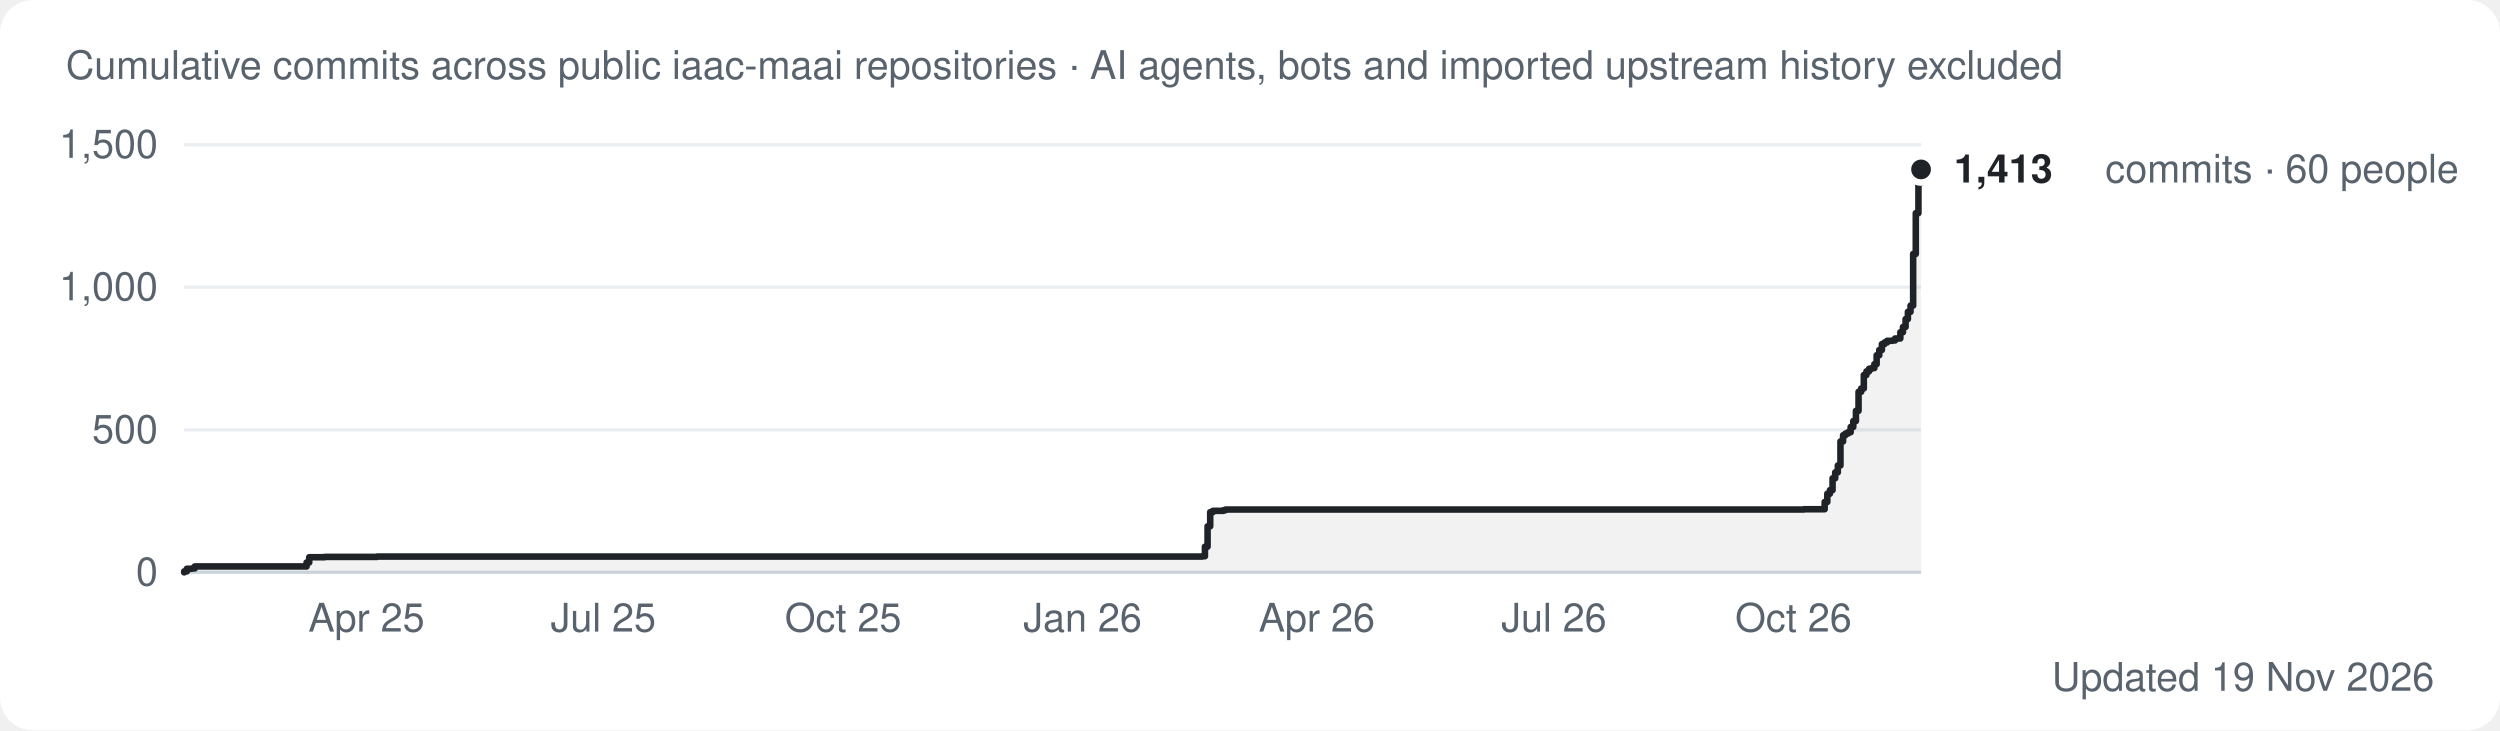
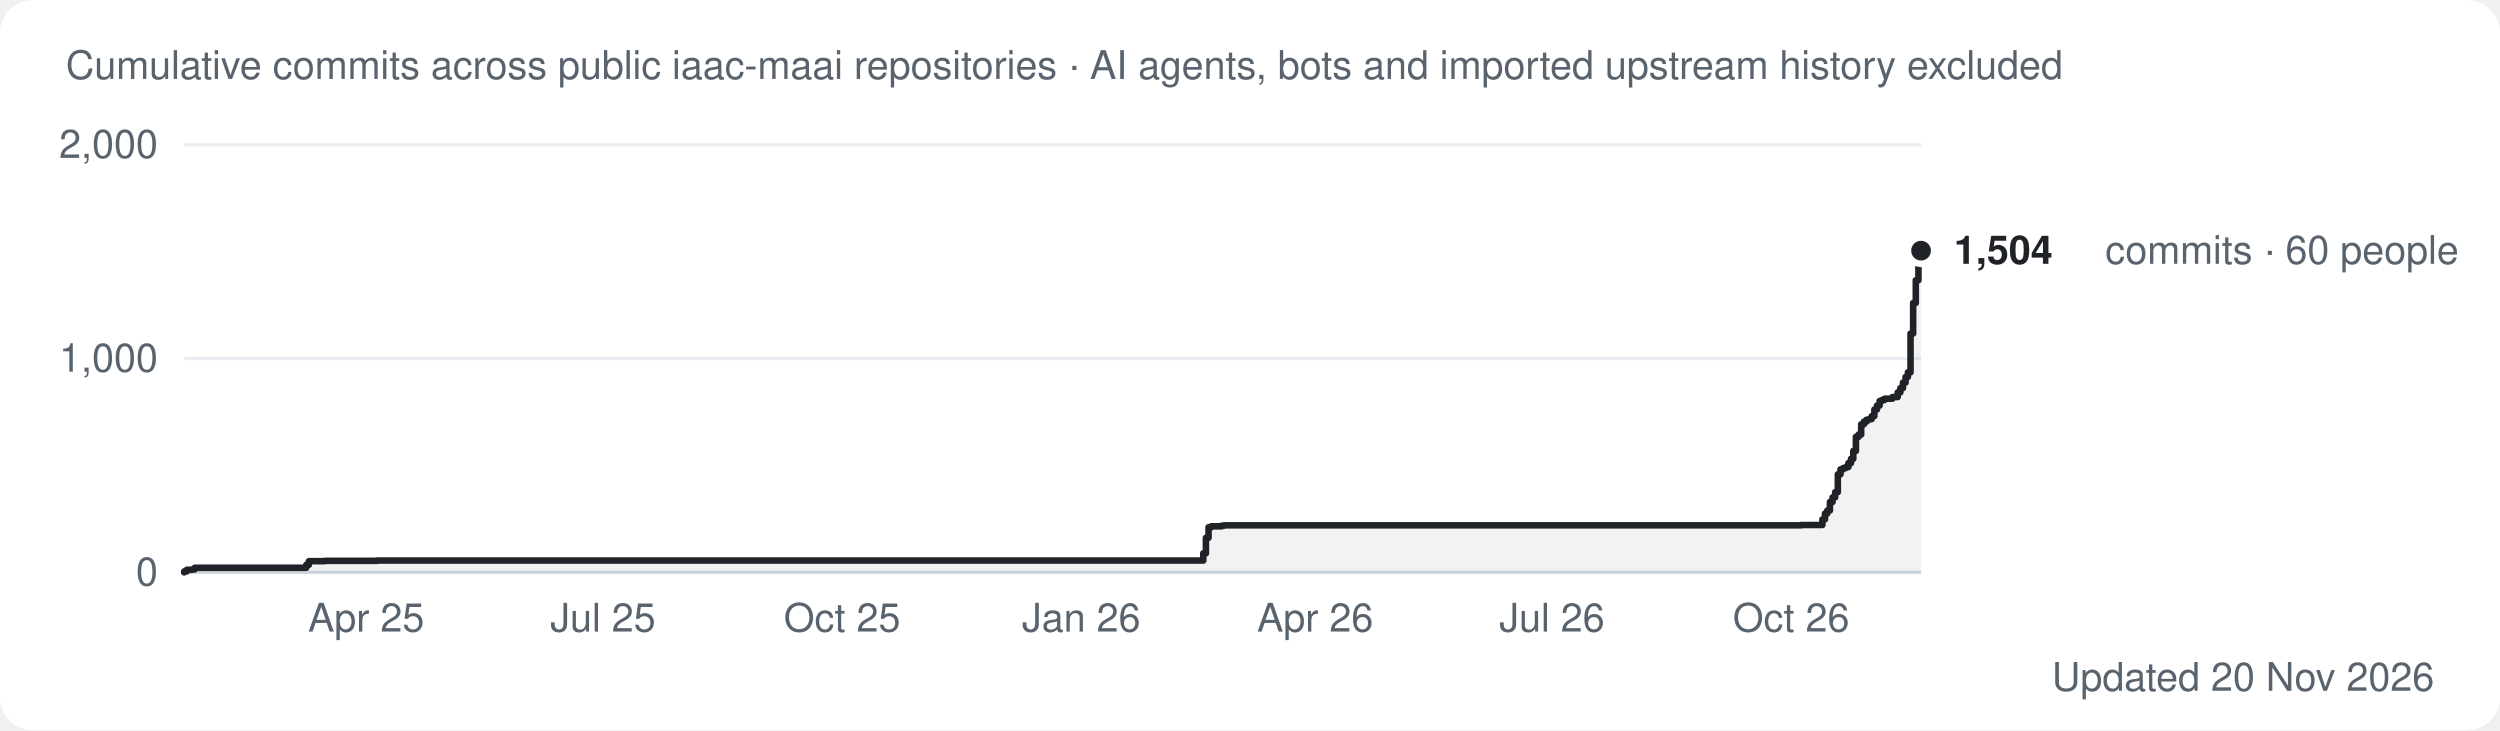
<svg xmlns="http://www.w3.org/2000/svg" width="760" height="222" viewBox="0 0 760 222" role="img" aria-label="Cumulative commits over time across the iaac-maai organization">
  <style>
.bg{fill:#ffffff} .t1{fill:#1f2328} .t2{fill:#59636e} .grid{stroke:#eaeef2} .axis{stroke:#d1d9e0} .ring{stroke:#ffffff} .total{stroke:#1f2328} .totalf{fill:#1f2328} .area{fill:#1f2328;opacity:.06}
.s0{stroke:#2a78d6} .f0{fill:#2a78d6}
.s1{stroke:#eb6834} .f1{fill:#eb6834}
.s2{stroke:#1baf7a} .f2{fill:#1baf7a}
.s3{stroke:#eda100} .f3{fill:#eda100}
.s4{stroke:#e87ba4} .f4{fill:#e87ba4}
@media (prefers-color-scheme: dark){
  .bg{fill:#0d1117} .t1{fill:#e6edf3} .t2{fill:#9198a1} .grid{stroke:#1f252c} .axis{stroke:#30363d} .ring{stroke:#0d1117} .total{stroke:#e6edf3} .totalf{fill:#e6edf3} .area{fill:#e6edf3;opacity:.08}
  .s0{stroke:#3987e5} .f0{fill:#3987e5}
  .s1{stroke:#d95926} .f1{fill:#d95926}
  .s2{stroke:#199e70} .f2{fill:#199e70}
  .s3{stroke:#c98500} .f3{fill:#c98500}
  .s4{stroke:#d55181} .f4{fill:#d55181}
}
text{font-family:-apple-system,Segoe UI,Helvetica,Arial,sans-serif} .small{font-size:12px} .val{font-size:12px;font-weight:600}
.line{fill:none;stroke-width:2;stroke-linejoin:round;stroke-linecap:round}
</style>
  <rect class="bg" width="760" height="222" rx="10" />
  <text class="small t2" x="20" y="24">Cumulative commits across public iaac-maai repositories · AI agents, bots and imported upstream history excluded</text>
  <line class="axis" x1="56" x2="584" y1="174.0" y2="174.0" stroke-width="1" />
  <text class="small t2" x="48" y="178.0" text-anchor="end">0</text>
-   <line class="grid" x1="56" x2="584" y1="130.7" y2="130.7" stroke-width="1" />
-   <text class="small t2" x="48" y="134.7" text-anchor="end">500</text>
-   <line class="grid" x1="56" x2="584" y1="87.3" y2="87.3" stroke-width="1" />
-   <text class="small t2" x="48" y="91.3" text-anchor="end">1,000</text>
+   <line class="grid" x1="56" x2="584" y1="109.0" y2="109.0" stroke-width="1" />
+   <text class="small t2" x="48" y="113.0" text-anchor="end">1,000</text>
  <line class="grid" x1="56" x2="584" y1="44.0" y2="44.0" stroke-width="1" />
-   <text class="small t2" x="48" y="48.0" text-anchor="end">1,500</text>
-   <polygon class="area" points="56.0,174.0 56.0,174.0 56.0,174.0 56.0,173.7 56.8,173.7 56.8,172.9 58.4,172.9 58.4,172.8 59.2,172.8 59.2,172.2 93.2,172.2 93.2,171.0 94.0,171.0 94.0,169.4 98.7,169.4 98.7,169.3 114.6,169.3 114.6,169.2 365.5,169.2 365.5,169.1 366.3,169.1 366.3,166.2 367.1,166.2 367.1,160.0 367.9,160.0 367.9,155.7 368.7,155.7 368.7,155.3 371.9,155.3 371.9,155.1 372.6,155.1 372.6,154.9 548.4,154.9 548.4,154.8 549.2,154.8 549.2,154.8 554.7,154.8 554.7,152.6 555.5,152.6 555.5,150.1 556.3,150.1 556.3,149.0 557.1,149.0 557.1,145.4 557.9,145.4 557.9,143.6 558.7,143.6 558.7,141.5 559.5,141.5 559.5,134.2 560.3,134.2 560.3,132.3 561.0,132.3 561.0,131.8 561.8,131.8 561.8,131.4 562.6,131.4 562.6,129.8 563.4,129.8 563.4,128.0 564.2,128.0 564.2,124.9 565.0,124.9 565.0,119.1 565.8,119.1 565.8,118.1 566.6,118.1 566.6,114.0 567.4,114.0 567.4,112.9 568.2,112.9 568.2,112.1 569.0,112.1 569.0,111.9 569.8,111.9 569.8,110.7 570.5,110.7 570.5,108.0 571.3,108.0 571.3,106.4 572.1,106.4 572.1,104.6 572.9,104.6 572.9,104.1 573.7,104.1 573.7,103.6 575.3,103.6 575.3,103.5 576.1,103.5 576.1,102.9 577.7,102.9 577.7,101.0 578.5,101.0 578.5,99.4 579.3,99.4 579.3,97.0 580.0,97.0 580.0,94.8 580.8,94.8 580.8,92.9 581.6,92.9 581.6,77.2 582.4,77.2 582.4,64.8 583.2,64.8 583.2,55.6 584.0,55.6 584.0,51.5 584.0,51.5 584.0,174.0" />
-   <polyline class="line total" points="56.0,174.0 56.0,174.0 56.0,173.7 56.8,173.7 56.8,172.9 58.4,172.9 58.4,172.8 59.2,172.8 59.2,172.2 93.2,172.2 93.2,171.0 94.0,171.0 94.0,169.4 98.7,169.4 98.7,169.3 114.6,169.3 114.6,169.2 365.5,169.2 365.5,169.1 366.3,169.1 366.3,166.2 367.1,166.2 367.1,160.0 367.9,160.0 367.9,155.7 368.7,155.7 368.7,155.3 371.9,155.3 371.9,155.1 372.6,155.1 372.6,154.9 548.4,154.9 548.4,154.8 549.2,154.8 549.2,154.8 554.7,154.8 554.7,152.6 555.5,152.6 555.5,150.1 556.3,150.1 556.3,149.0 557.1,149.0 557.1,145.4 557.9,145.4 557.9,143.6 558.7,143.6 558.7,141.5 559.5,141.5 559.5,134.2 560.3,134.2 560.3,132.3 561.0,132.3 561.0,131.8 561.8,131.8 561.8,131.4 562.6,131.4 562.6,129.8 563.4,129.8 563.4,128.0 564.2,128.0 564.2,124.9 565.0,124.9 565.0,119.1 565.8,119.1 565.8,118.1 566.6,118.1 566.6,114.0 567.4,114.0 567.4,112.9 568.2,112.9 568.2,112.1 569.0,112.1 569.0,111.9 569.8,111.9 569.8,110.7 570.5,110.7 570.5,108.0 571.3,108.0 571.3,106.4 572.1,106.4 572.1,104.6 572.9,104.6 572.9,104.1 573.7,104.1 573.7,103.6 575.3,103.6 575.3,103.5 576.1,103.5 576.1,102.9 577.7,102.9 577.7,101.0 578.5,101.0 578.5,99.4 579.3,99.4 579.3,97.0 580.0,97.0 580.0,94.8 580.8,94.8 580.8,92.9 581.6,92.9 581.6,77.2 582.4,77.2 582.4,64.8 583.2,64.8 583.2,55.6 584.0,55.6 584.0,51.5 584.0,51.5" />
-   <circle class="totalf ring" cx="584.0" cy="51.5" r="4" stroke-width="2" />
-   <text class="val t1" x="594.0" y="55.5">1,413</text>
-   <text class="small t2" x="640.0" y="55.5">commits · 60 people</text>
-   <text class="small t2" x="111.4" y="192.0" text-anchor="middle">Apr 25</text>
-   <text class="small t2" x="183.4" y="192.0" text-anchor="middle">Jul 25</text>
-   <text class="small t2" x="256.3" y="192.0" text-anchor="middle">Oct 25</text>
-   <text class="small t2" x="329.1" y="192.0" text-anchor="middle">Jan 26</text>
-   <text class="small t2" x="400.3" y="192.0" text-anchor="middle">Apr 26</text>
-   <text class="small t2" x="472.4" y="192.0" text-anchor="middle">Jul 26</text>
-   <text class="small t2" x="545.2" y="192.0" text-anchor="middle">Oct 26</text>
-   <text class="small t2" x="740" y="210" text-anchor="end">Updated 19 Nov 2026</text>
+   <text class="small t2" x="48" y="48.0" text-anchor="end">2,000</text>
+   <polygon class="area" points="56.0,174.0 56.0,174.0 56.0,174.0 56.0,173.7 56.8,173.7 56.8,173.2 58.4,173.2 58.4,173.1 59.2,173.1 59.2,172.6 93.1,172.6 93.1,171.7 93.9,171.7 93.9,170.6 98.7,170.6 98.7,170.5 114.5,170.5 114.5,170.4 365.1,170.4 365.1,170.4 365.8,170.4 365.8,168.2 366.6,168.2 366.6,163.5 367.4,163.5 367.4,160.3 368.2,160.3 368.2,160.0 371.4,160.0 371.4,159.8 372.2,159.8 372.2,159.7 547.6,159.7 547.6,159.6 548.4,159.6 548.4,159.6 554.0,159.6 554.0,157.9 554.8,157.9 554.8,156.1 555.5,156.1 555.5,155.2 556.3,155.2 556.3,152.6 557.1,152.6 557.1,151.2 557.9,151.2 557.9,149.6 558.7,149.6 558.7,144.2 559.5,144.2 559.5,142.7 560.3,142.7 560.3,142.3 561.1,142.3 561.1,142.0 561.9,142.0 561.9,140.8 562.7,140.8 562.7,139.5 563.4,139.5 563.4,137.1 564.2,137.1 564.2,132.8 565.0,132.8 565.0,132.1 565.8,132.1 565.8,129.0 566.6,129.0 566.6,128.2 567.4,128.2 567.4,127.6 568.2,127.6 568.2,127.4 569.0,127.4 569.0,126.5 569.8,126.5 569.8,124.5 570.6,124.5 570.6,123.3 571.4,123.3 571.4,121.9 572.1,121.9 572.1,121.6 572.9,121.6 572.9,121.2 574.5,121.2 574.5,121.2 575.3,121.2 575.3,120.7 576.9,120.7 576.9,119.3 577.7,119.3 577.7,118.0 578.5,118.0 578.5,116.3 579.3,116.3 579.3,114.6 580.0,114.6 580.0,113.2 580.8,113.2 580.8,101.4 581.6,101.4 581.6,92.1 582.4,92.1 582.4,85.2 583.2,85.2 583.2,77.0 584.0,77.0 584.0,76.2 584.0,76.2 584.0,174.0" />
+   <polyline class="line total" points="56.0,174.0 56.0,174.0 56.0,173.7 56.8,173.7 56.8,173.2 58.4,173.2 58.4,173.1 59.2,173.1 59.2,172.6 93.1,172.6 93.1,171.7 93.9,171.7 93.9,170.6 98.7,170.6 98.7,170.5 114.5,170.5 114.5,170.4 365.1,170.4 365.1,170.4 365.8,170.4 365.8,168.2 366.6,168.2 366.6,163.5 367.4,163.5 367.4,160.3 368.2,160.3 368.2,160.0 371.4,160.0 371.4,159.8 372.2,159.8 372.2,159.7 547.6,159.7 547.6,159.6 548.4,159.6 548.4,159.6 554.0,159.6 554.0,157.9 554.8,157.9 554.8,156.1 555.5,156.1 555.5,155.2 556.3,155.2 556.3,152.6 557.1,152.6 557.1,151.2 557.9,151.2 557.9,149.6 558.7,149.6 558.7,144.2 559.5,144.2 559.5,142.7 560.3,142.7 560.3,142.3 561.1,142.3 561.1,142.0 561.9,142.0 561.9,140.8 562.7,140.8 562.7,139.5 563.4,139.5 563.4,137.1 564.2,137.1 564.2,132.8 565.0,132.8 565.0,132.1 565.8,132.1 565.8,129.0 566.6,129.0 566.6,128.2 567.4,128.2 567.4,127.6 568.2,127.6 568.2,127.4 569.0,127.4 569.0,126.5 569.8,126.5 569.8,124.5 570.6,124.5 570.6,123.3 571.4,123.3 571.4,121.9 572.1,121.9 572.1,121.6 572.9,121.6 572.9,121.2 574.5,121.2 574.5,121.2 575.3,121.2 575.3,120.7 576.9,120.7 576.9,119.3 577.7,119.3 577.7,118.0 578.5,118.0 578.5,116.3 579.3,116.3 579.3,114.6 580.0,114.6 580.0,113.2 580.8,113.2 580.8,101.4 581.6,101.4 581.6,92.1 582.4,92.1 582.4,85.2 583.2,85.2 583.2,77.0 584.0,77.0 584.0,76.2 584.0,76.2" />
+   <circle class="totalf ring" cx="584.0" cy="76.2" r="4" stroke-width="2" />
+   <text class="val t1" x="594.0" y="80.2">1,504</text>
+   <text class="small t2" x="640.0" y="80.2">commits · 60 people</text>
+   <text class="small t2" x="111.3" y="192.0" text-anchor="middle">Apr 25</text>
+   <text class="small t2" x="183.3" y="192.0" text-anchor="middle">Jul 25</text>
+   <text class="small t2" x="256.0" y="192.0" text-anchor="middle">Oct 25</text>
+   <text class="small t2" x="328.7" y="192.0" text-anchor="middle">Jan 26</text>
+   <text class="small t2" x="399.8" y="192.0" text-anchor="middle">Apr 26</text>
+   <text class="small t2" x="471.8" y="192.0" text-anchor="middle">Jul 26</text>
+   <text class="small t2" x="544.5" y="192.0" text-anchor="middle">Oct 26</text>
+   <text class="small t2" x="740" y="210" text-anchor="end">Updated 20 Nov 2026</text>
</svg>
